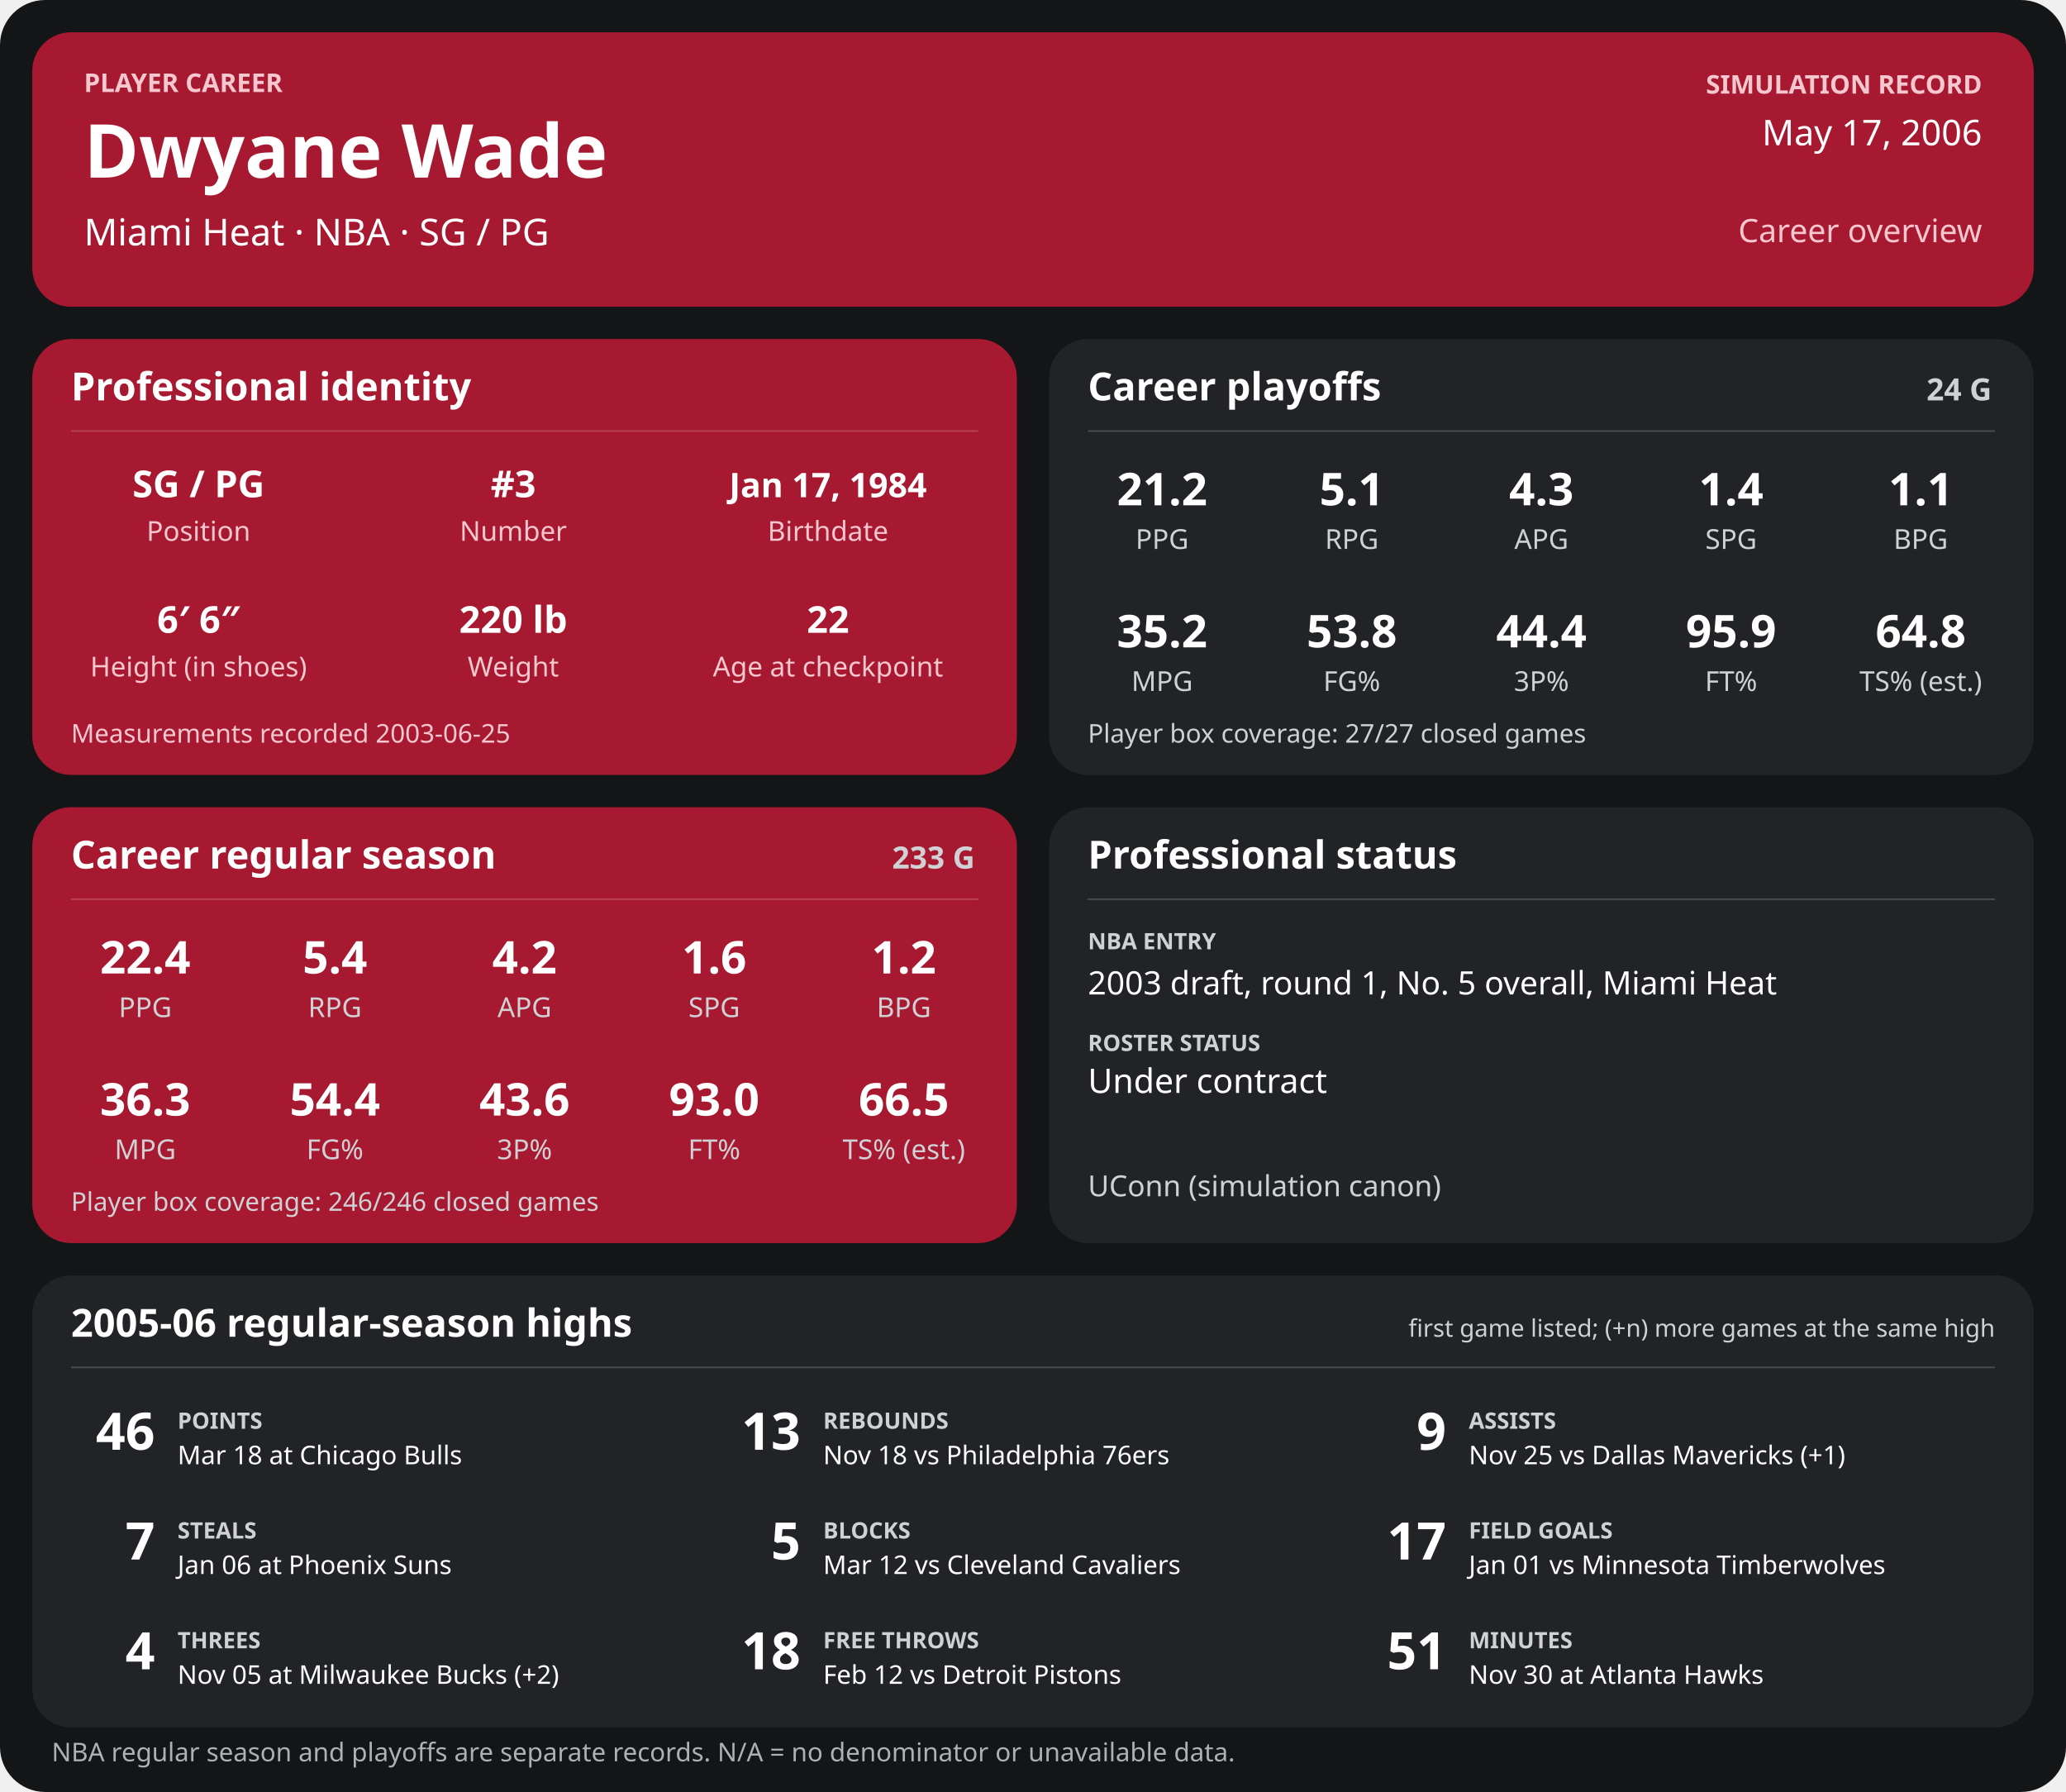
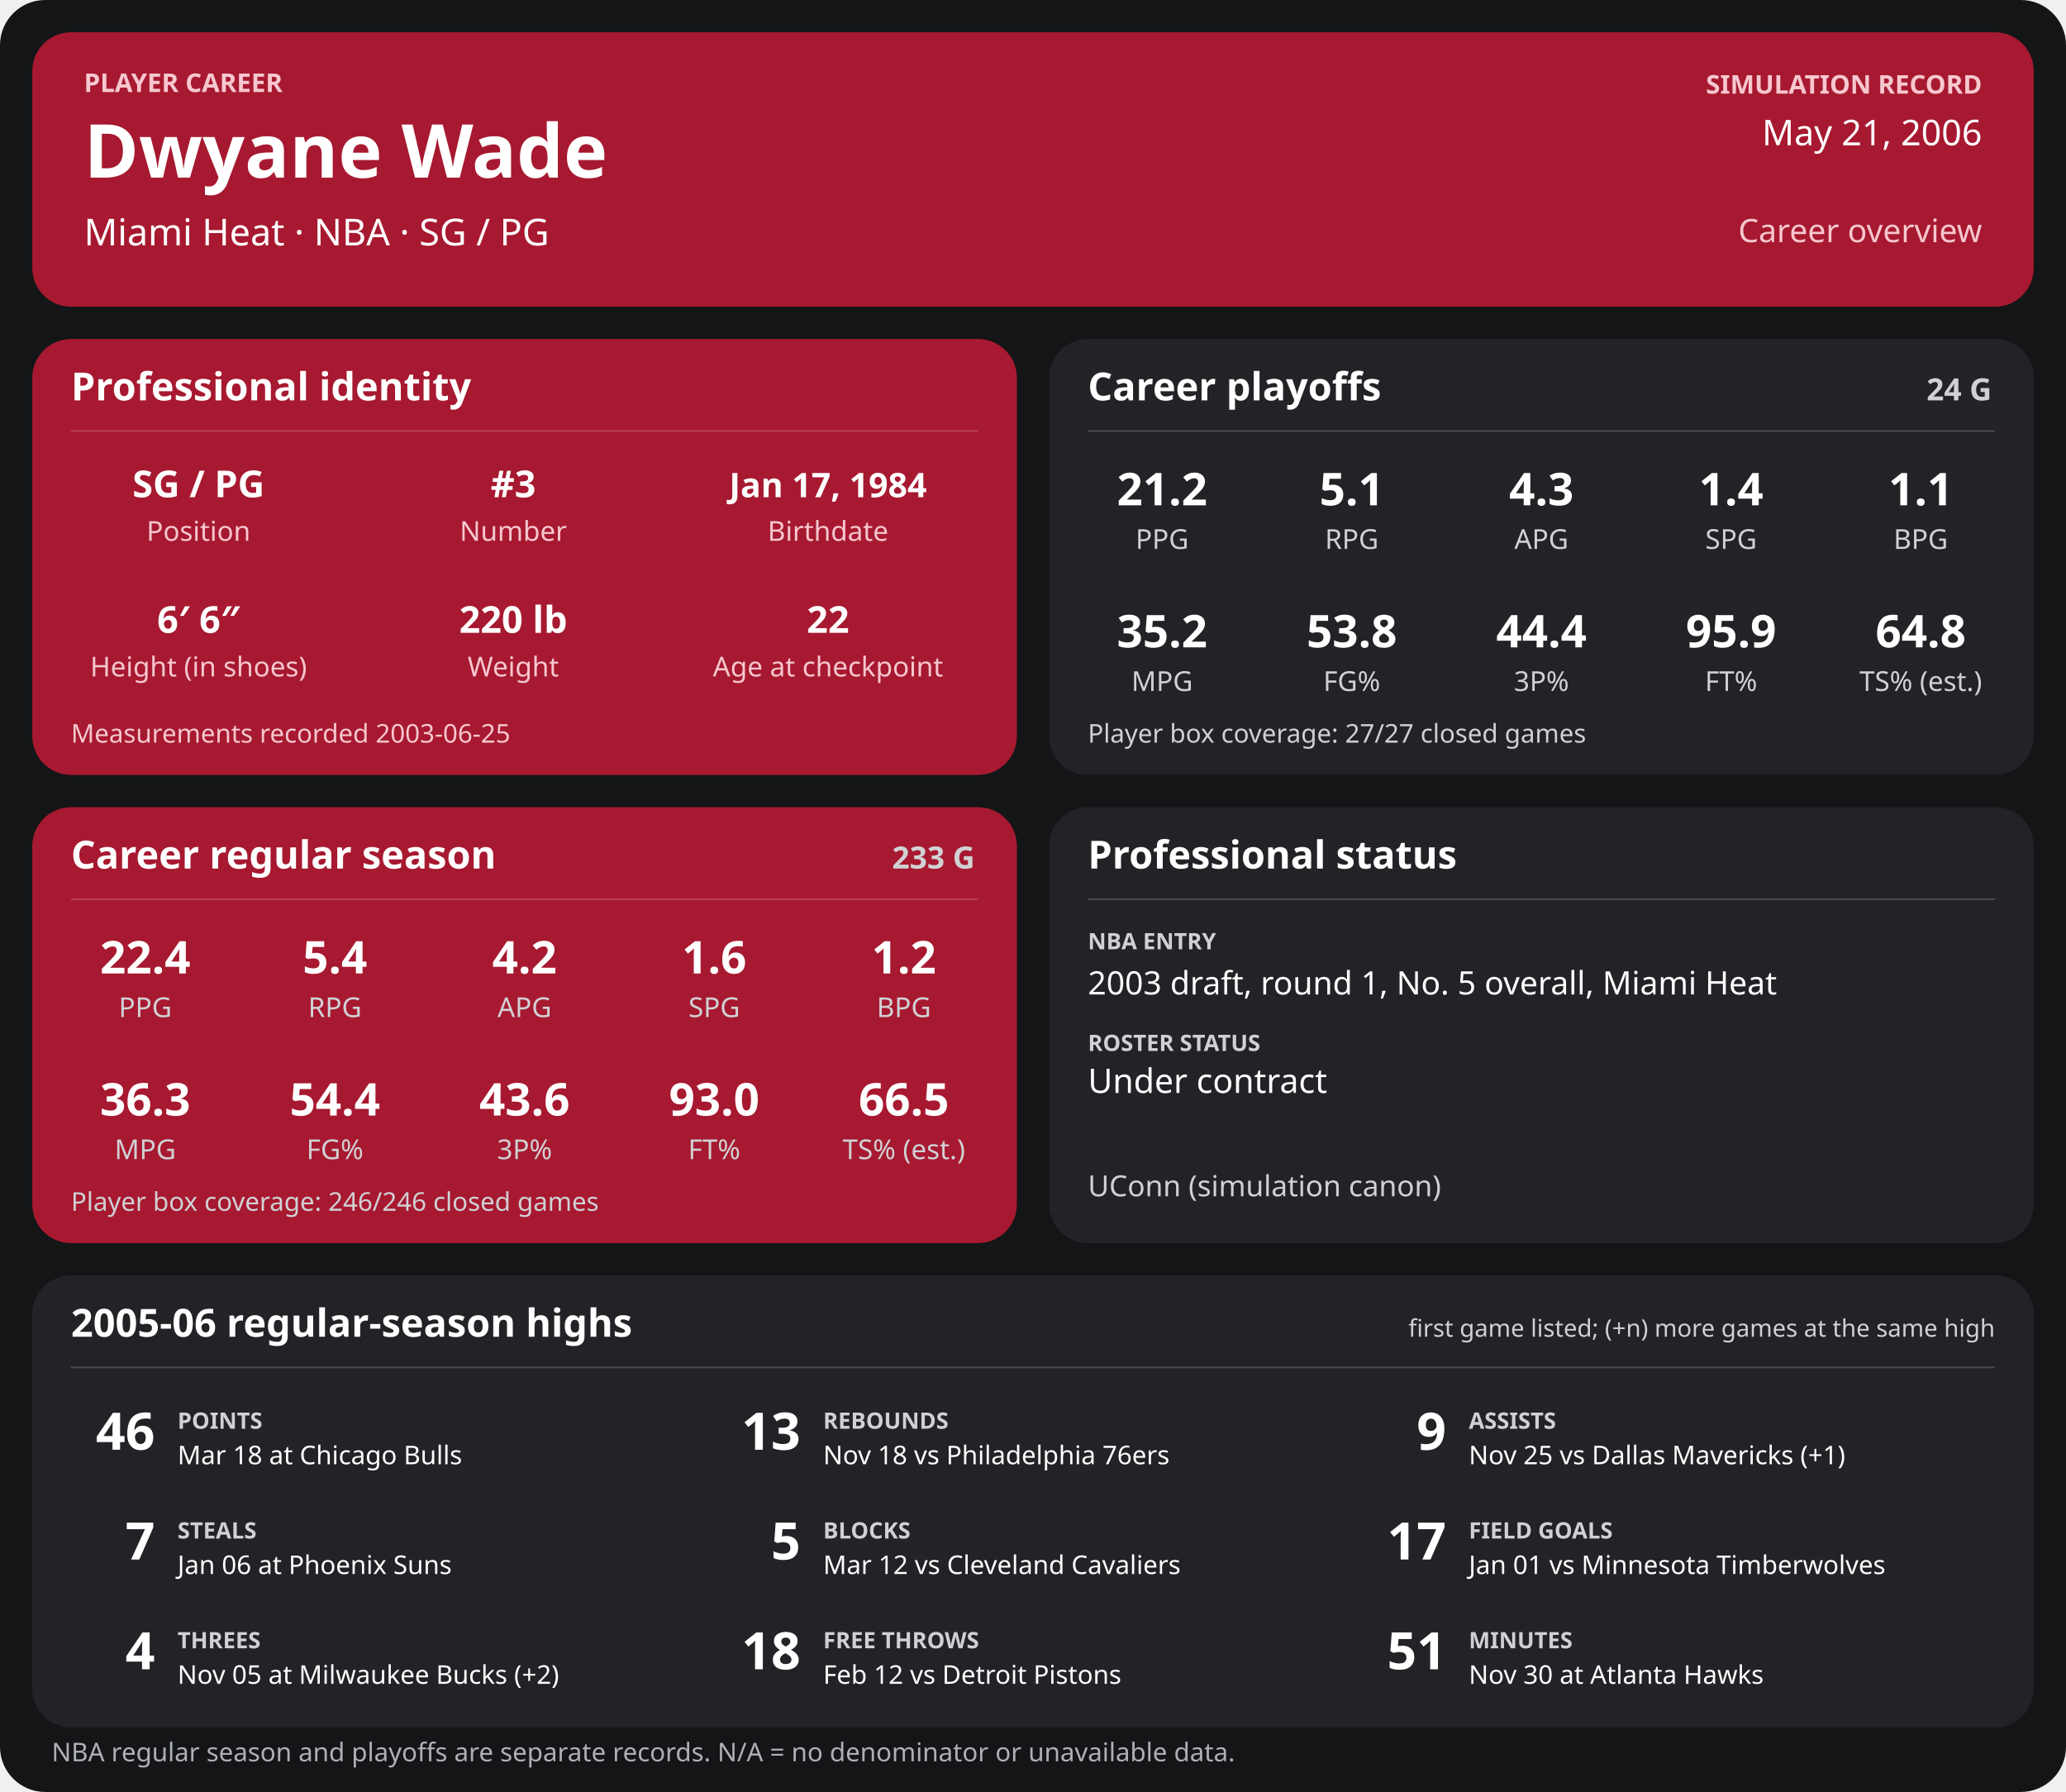
<svg xmlns="http://www.w3.org/2000/svg" width="1280" height="1110" viewBox="0 0 1280 1110" role="img" aria-labelledby="title desc">
  <rect width="1280" height="1110" rx="28" fill="#141517" />
  <g>
    <rect x="20" y="20" width="1240" height="170" rx="24" fill="#a71930" />
    <text x="52" y="57" font-family="sans-serif" fill="#f6c7cf" font-size="16" font-weight="700" text-anchor="start">PLAYER CAREER</text>
    <text x="52" y="110" font-family="sans-serif" fill="#ffffff" font-size="46" font-weight="700" text-anchor="start">Dwyane Wade</text>
    <text x="52" y="152" font-family="sans-serif" fill="#ffffff" font-size="23" font-weight="400" text-anchor="start">Miami Heat  ·  NBA  ·  SG / PG</text>
    <text x="1228" y="58" font-family="sans-serif" fill="#f6c7cf" font-size="16" font-weight="700" text-anchor="end">SIMULATION RECORD</text>
-     <text x="1228" y="90" font-family="sans-serif" fill="#ffffff" font-size="22" font-weight="500" text-anchor="end">May 17, 2006</text>
+     <text x="1228" y="90" font-family="sans-serif" fill="#ffffff" font-size="22" font-weight="500" text-anchor="end">May 21, 2006</text>
    <text x="1228" y="150" font-family="sans-serif" fill="#f6c7cf" font-size="20" font-weight="500" text-anchor="end">Career overview</text>
    <rect x="20" y="210" width="610" height="270" rx="24" fill="#a71930" />
    <text x="44" y="248" font-family="sans-serif" fill="#ffffff" font-size="24" font-weight="700" text-anchor="start">Professional identity</text>
    <line x1="44" y1="267" x2="606" y2="267" stroke="#ffffff" stroke-opacity="0.18" />
    <text x="123" y="308" font-family="sans-serif" fill="#ffffff" font-size="23" font-weight="600" text-anchor="middle">SG / PG</text>
    <text x="123" y="335" font-family="sans-serif" fill="#f6c7cf" font-size="17" font-weight="400" text-anchor="middle">Position</text>
    <text x="318" y="308" font-family="sans-serif" fill="#ffffff" font-size="23" font-weight="600" text-anchor="middle">#3</text>
    <text x="318" y="335" font-family="sans-serif" fill="#f6c7cf" font-size="17" font-weight="400" text-anchor="middle">Number</text>
    <text x="513" y="308" font-family="sans-serif" fill="#ffffff" font-size="21" font-weight="600" text-anchor="middle">Jan 17, 1984</text>
    <text x="513" y="335" font-family="sans-serif" fill="#f6c7cf" font-size="17" font-weight="400" text-anchor="middle">Birthdate</text>
    <text x="123" y="392" font-family="sans-serif" fill="#ffffff" font-size="23" font-weight="600" text-anchor="middle">6′ 6″</text>
    <text x="123" y="419" font-family="sans-serif" fill="#f6c7cf" font-size="17" font-weight="400" text-anchor="middle">Height (in shoes)</text>
    <text x="318" y="392" font-family="sans-serif" fill="#ffffff" font-size="23" font-weight="600" text-anchor="middle">220 lb</text>
    <text x="318" y="419" font-family="sans-serif" fill="#f6c7cf" font-size="17" font-weight="400" text-anchor="middle">Weight</text>
    <text x="513" y="392" font-family="sans-serif" fill="#ffffff" font-size="23" font-weight="600" text-anchor="middle">22</text>
    <text x="513" y="419" font-family="sans-serif" fill="#f6c7cf" font-size="17" font-weight="400" text-anchor="middle">Age at checkpoint</text>
    <text x="44" y="460" font-family="sans-serif" fill="#f6c7cf" font-size="16" font-weight="400" text-anchor="start">Measurements recorded 2003-06-25</text>
    <rect x="650" y="210" width="610" height="270" rx="24" fill="#222326" />
    <text x="674" y="248" font-family="sans-serif" fill="#ffffff" font-size="24" font-weight="700" text-anchor="start">Career playoffs</text>
    <text x="1234" y="248" font-family="sans-serif" fill="#d0d1d4" font-size="19" font-weight="700" text-anchor="end">24 G</text>
    <line x1="674" y1="267" x2="1236" y2="267" stroke="#ffffff" stroke-opacity="0.18" />
    <text x="720.0" y="313" font-family="sans-serif" fill="#ffffff" font-size="28" font-weight="600" text-anchor="middle">21.2</text>
    <text x="720.0" y="340" font-family="sans-serif" fill="#d0d1d4" font-size="17" font-weight="400" text-anchor="middle">PPG</text>
    <text x="837.5" y="313" font-family="sans-serif" fill="#ffffff" font-size="28" font-weight="600" text-anchor="middle">5.1</text>
    <text x="837.5" y="340" font-family="sans-serif" fill="#d0d1d4" font-size="17" font-weight="400" text-anchor="middle">RPG</text>
    <text x="955.0" y="313" font-family="sans-serif" fill="#ffffff" font-size="28" font-weight="600" text-anchor="middle">4.3</text>
    <text x="955.0" y="340" font-family="sans-serif" fill="#d0d1d4" font-size="17" font-weight="400" text-anchor="middle">APG</text>
    <text x="1072.5" y="313" font-family="sans-serif" fill="#ffffff" font-size="28" font-weight="600" text-anchor="middle">1.4</text>
    <text x="1072.5" y="340" font-family="sans-serif" fill="#d0d1d4" font-size="17" font-weight="400" text-anchor="middle">SPG</text>
    <text x="1190.0" y="313" font-family="sans-serif" fill="#ffffff" font-size="28" font-weight="600" text-anchor="middle">1.1</text>
    <text x="1190.0" y="340" font-family="sans-serif" fill="#d0d1d4" font-size="17" font-weight="400" text-anchor="middle">BPG</text>
    <text x="720.0" y="401" font-family="sans-serif" fill="#ffffff" font-size="28" font-weight="600" text-anchor="middle">35.2</text>
    <text x="720.0" y="428" font-family="sans-serif" fill="#d0d1d4" font-size="17" font-weight="400" text-anchor="middle">MPG</text>
    <text x="837.5" y="401" font-family="sans-serif" fill="#ffffff" font-size="28" font-weight="600" text-anchor="middle">53.8</text>
    <text x="837.5" y="428" font-family="sans-serif" fill="#d0d1d4" font-size="17" font-weight="400" text-anchor="middle">FG%</text>
    <text x="955.0" y="401" font-family="sans-serif" fill="#ffffff" font-size="28" font-weight="600" text-anchor="middle">44.4</text>
    <text x="955.0" y="428" font-family="sans-serif" fill="#d0d1d4" font-size="17" font-weight="400" text-anchor="middle">3P%</text>
    <text x="1072.5" y="401" font-family="sans-serif" fill="#ffffff" font-size="28" font-weight="600" text-anchor="middle">95.9</text>
    <text x="1072.5" y="428" font-family="sans-serif" fill="#d0d1d4" font-size="17" font-weight="400" text-anchor="middle">FT%</text>
    <text x="1190.0" y="401" font-family="sans-serif" fill="#ffffff" font-size="28" font-weight="600" text-anchor="middle">64.8</text>
    <text x="1190.0" y="428" font-family="sans-serif" fill="#d0d1d4" font-size="17" font-weight="400" text-anchor="middle">TS% (est.)</text>
    <text x="674" y="460" font-family="sans-serif" fill="#d0d1d4" font-size="16" font-weight="400" text-anchor="start">Player box coverage: 27/27 closed games</text>
    <rect x="20" y="500" width="610" height="270" rx="24" fill="#a71930" />
    <text x="44" y="538" font-family="sans-serif" fill="#ffffff" font-size="24" font-weight="700" text-anchor="start">Career regular season</text>
    <text x="604" y="538" font-family="sans-serif" fill="#d0d1d4" font-size="19" font-weight="700" text-anchor="end">233 G</text>
    <line x1="44" y1="557" x2="606" y2="557" stroke="#ffffff" stroke-opacity="0.18" />
    <text x="90.0" y="603" font-family="sans-serif" fill="#ffffff" font-size="28" font-weight="600" text-anchor="middle">22.4</text>
    <text x="90.0" y="630" font-family="sans-serif" fill="#d0d1d4" font-size="17" font-weight="400" text-anchor="middle">PPG</text>
    <text x="207.5" y="603" font-family="sans-serif" fill="#ffffff" font-size="28" font-weight="600" text-anchor="middle">5.4</text>
    <text x="207.5" y="630" font-family="sans-serif" fill="#d0d1d4" font-size="17" font-weight="400" text-anchor="middle">RPG</text>
    <text x="325.0" y="603" font-family="sans-serif" fill="#ffffff" font-size="28" font-weight="600" text-anchor="middle">4.2</text>
    <text x="325.0" y="630" font-family="sans-serif" fill="#d0d1d4" font-size="17" font-weight="400" text-anchor="middle">APG</text>
    <text x="442.5" y="603" font-family="sans-serif" fill="#ffffff" font-size="28" font-weight="600" text-anchor="middle">1.6</text>
    <text x="442.5" y="630" font-family="sans-serif" fill="#d0d1d4" font-size="17" font-weight="400" text-anchor="middle">SPG</text>
    <text x="560.0" y="603" font-family="sans-serif" fill="#ffffff" font-size="28" font-weight="600" text-anchor="middle">1.2</text>
    <text x="560.0" y="630" font-family="sans-serif" fill="#d0d1d4" font-size="17" font-weight="400" text-anchor="middle">BPG</text>
    <text x="90.0" y="691" font-family="sans-serif" fill="#ffffff" font-size="28" font-weight="600" text-anchor="middle">36.3</text>
    <text x="90.0" y="718" font-family="sans-serif" fill="#d0d1d4" font-size="17" font-weight="400" text-anchor="middle">MPG</text>
    <text x="207.5" y="691" font-family="sans-serif" fill="#ffffff" font-size="28" font-weight="600" text-anchor="middle">54.4</text>
    <text x="207.5" y="718" font-family="sans-serif" fill="#d0d1d4" font-size="17" font-weight="400" text-anchor="middle">FG%</text>
    <text x="325.0" y="691" font-family="sans-serif" fill="#ffffff" font-size="28" font-weight="600" text-anchor="middle">43.6</text>
    <text x="325.0" y="718" font-family="sans-serif" fill="#d0d1d4" font-size="17" font-weight="400" text-anchor="middle">3P%</text>
    <text x="442.5" y="691" font-family="sans-serif" fill="#ffffff" font-size="28" font-weight="600" text-anchor="middle">93.0</text>
    <text x="442.5" y="718" font-family="sans-serif" fill="#d0d1d4" font-size="17" font-weight="400" text-anchor="middle">FT%</text>
    <text x="560.0" y="691" font-family="sans-serif" fill="#ffffff" font-size="28" font-weight="600" text-anchor="middle">66.5</text>
    <text x="560.0" y="718" font-family="sans-serif" fill="#d0d1d4" font-size="17" font-weight="400" text-anchor="middle">TS% (est.)</text>
    <text x="44" y="750" font-family="sans-serif" fill="#d0d1d4" font-size="16" font-weight="400" text-anchor="start">Player box coverage: 246/246 closed games</text>
    <rect x="650" y="500" width="610" height="270" rx="24" fill="#222326" />
    <text x="674" y="538" font-family="sans-serif" fill="#ffffff" font-size="24" font-weight="700" text-anchor="start">Professional status</text>
    <line x1="674" y1="557" x2="1236" y2="557" stroke="#ffffff" stroke-opacity="0.18" />
    <text x="674" y="588" font-family="sans-serif" fill="#d0d1d4" font-size="14" font-weight="700" text-anchor="start">NBA ENTRY</text>
    <text x="674" y="616" font-family="sans-serif" fill="#ffffff" font-size="20" font-weight="500" text-anchor="start">2003 draft, round 1, No. 5 overall, Miami Heat</text>
    <text x="674" y="651" font-family="sans-serif" fill="#d0d1d4" font-size="14" font-weight="700" text-anchor="start">ROSTER STATUS</text>
    <text x="674" y="677" font-family="sans-serif" fill="#ffffff" font-size="21" font-weight="500" text-anchor="start">Under contract</text>
    <text x="674" y="741" font-family="sans-serif" fill="#d0d1d4" font-size="18" font-weight="400" text-anchor="start">UConn (simulation canon)</text>
    <rect x="20" y="790" width="1240" height="280" rx="24" fill="#222326" />
    <text x="44" y="828" font-family="sans-serif" fill="#ffffff" font-size="24" font-weight="700" text-anchor="start">2005-06 regular-season highs</text>
    <text x="1236" y="828" font-family="sans-serif" fill="#d0d1d4" font-size="15" font-weight="400" text-anchor="end">first game listed; (+n) more games at the same high</text>
    <line x1="44" y1="847" x2="1236" y2="847" stroke="#ffffff" stroke-opacity="0.18" />
    <text x="96" y="898" font-family="sans-serif" fill="#ffffff" font-size="32" font-weight="700" text-anchor="end">46</text>
    <text x="110" y="885" font-family="sans-serif" fill="#d0d1d4" font-size="14" font-weight="700" text-anchor="start">POINTS</text>
    <text x="110" y="907" font-family="sans-serif" fill="#ffffff" font-size="16" font-weight="400" text-anchor="start">Mar 18 at Chicago Bulls</text>
    <text x="496" y="898" font-family="sans-serif" fill="#ffffff" font-size="32" font-weight="700" text-anchor="end">13</text>
    <text x="510" y="885" font-family="sans-serif" fill="#d0d1d4" font-size="14" font-weight="700" text-anchor="start">REBOUNDS</text>
    <text x="510" y="907" font-family="sans-serif" fill="#ffffff" font-size="16" font-weight="400" text-anchor="start">Nov 18 vs Philadelphia 76ers</text>
    <text x="896" y="898" font-family="sans-serif" fill="#ffffff" font-size="32" font-weight="700" text-anchor="end">9</text>
    <text x="910" y="885" font-family="sans-serif" fill="#d0d1d4" font-size="14" font-weight="700" text-anchor="start">ASSISTS</text>
    <text x="910" y="907" font-family="sans-serif" fill="#ffffff" font-size="16" font-weight="400" text-anchor="start">Nov 25 vs Dallas Mavericks (+1)</text>
    <text x="96" y="966" font-family="sans-serif" fill="#ffffff" font-size="32" font-weight="700" text-anchor="end">7</text>
    <text x="110" y="953" font-family="sans-serif" fill="#d0d1d4" font-size="14" font-weight="700" text-anchor="start">STEALS</text>
    <text x="110" y="975" font-family="sans-serif" fill="#ffffff" font-size="16" font-weight="400" text-anchor="start">Jan 06 at Phoenix Suns</text>
    <text x="496" y="966" font-family="sans-serif" fill="#ffffff" font-size="32" font-weight="700" text-anchor="end">5</text>
    <text x="510" y="953" font-family="sans-serif" fill="#d0d1d4" font-size="14" font-weight="700" text-anchor="start">BLOCKS</text>
    <text x="510" y="975" font-family="sans-serif" fill="#ffffff" font-size="16" font-weight="400" text-anchor="start">Mar 12 vs Cleveland Cavaliers</text>
    <text x="896" y="966" font-family="sans-serif" fill="#ffffff" font-size="32" font-weight="700" text-anchor="end">17</text>
    <text x="910" y="953" font-family="sans-serif" fill="#d0d1d4" font-size="14" font-weight="700" text-anchor="start">FIELD GOALS</text>
    <text x="910" y="975" font-family="sans-serif" fill="#ffffff" font-size="16" font-weight="400" text-anchor="start">Jan 01 vs Minnesota Timberwolves</text>
    <text x="96" y="1034" font-family="sans-serif" fill="#ffffff" font-size="32" font-weight="700" text-anchor="end">4</text>
    <text x="110" y="1021" font-family="sans-serif" fill="#d0d1d4" font-size="14" font-weight="700" text-anchor="start">THREES</text>
    <text x="110" y="1043" font-family="sans-serif" fill="#ffffff" font-size="16" font-weight="400" text-anchor="start">Nov 05 at Milwaukee Bucks (+2)</text>
    <text x="496" y="1034" font-family="sans-serif" fill="#ffffff" font-size="32" font-weight="700" text-anchor="end">18</text>
    <text x="510" y="1021" font-family="sans-serif" fill="#d0d1d4" font-size="14" font-weight="700" text-anchor="start">FREE THROWS</text>
    <text x="510" y="1043" font-family="sans-serif" fill="#ffffff" font-size="16" font-weight="400" text-anchor="start">Feb 12 vs Detroit Pistons</text>
    <text x="896" y="1034" font-family="sans-serif" fill="#ffffff" font-size="32" font-weight="700" text-anchor="end">51</text>
    <text x="910" y="1021" font-family="sans-serif" fill="#d0d1d4" font-size="14" font-weight="700" text-anchor="start">MINUTES</text>
    <text x="910" y="1043" font-family="sans-serif" fill="#ffffff" font-size="16" font-weight="400" text-anchor="start">Nov 30 at Atlanta Hawks</text>
    <text x="32" y="1091" font-family="sans-serif" fill="#aeb0b5" font-size="16" font-weight="400" text-anchor="start">NBA regular season and playoffs are separate records. N/A = no denominator or unavailable data.</text>
  </g>
</svg>
